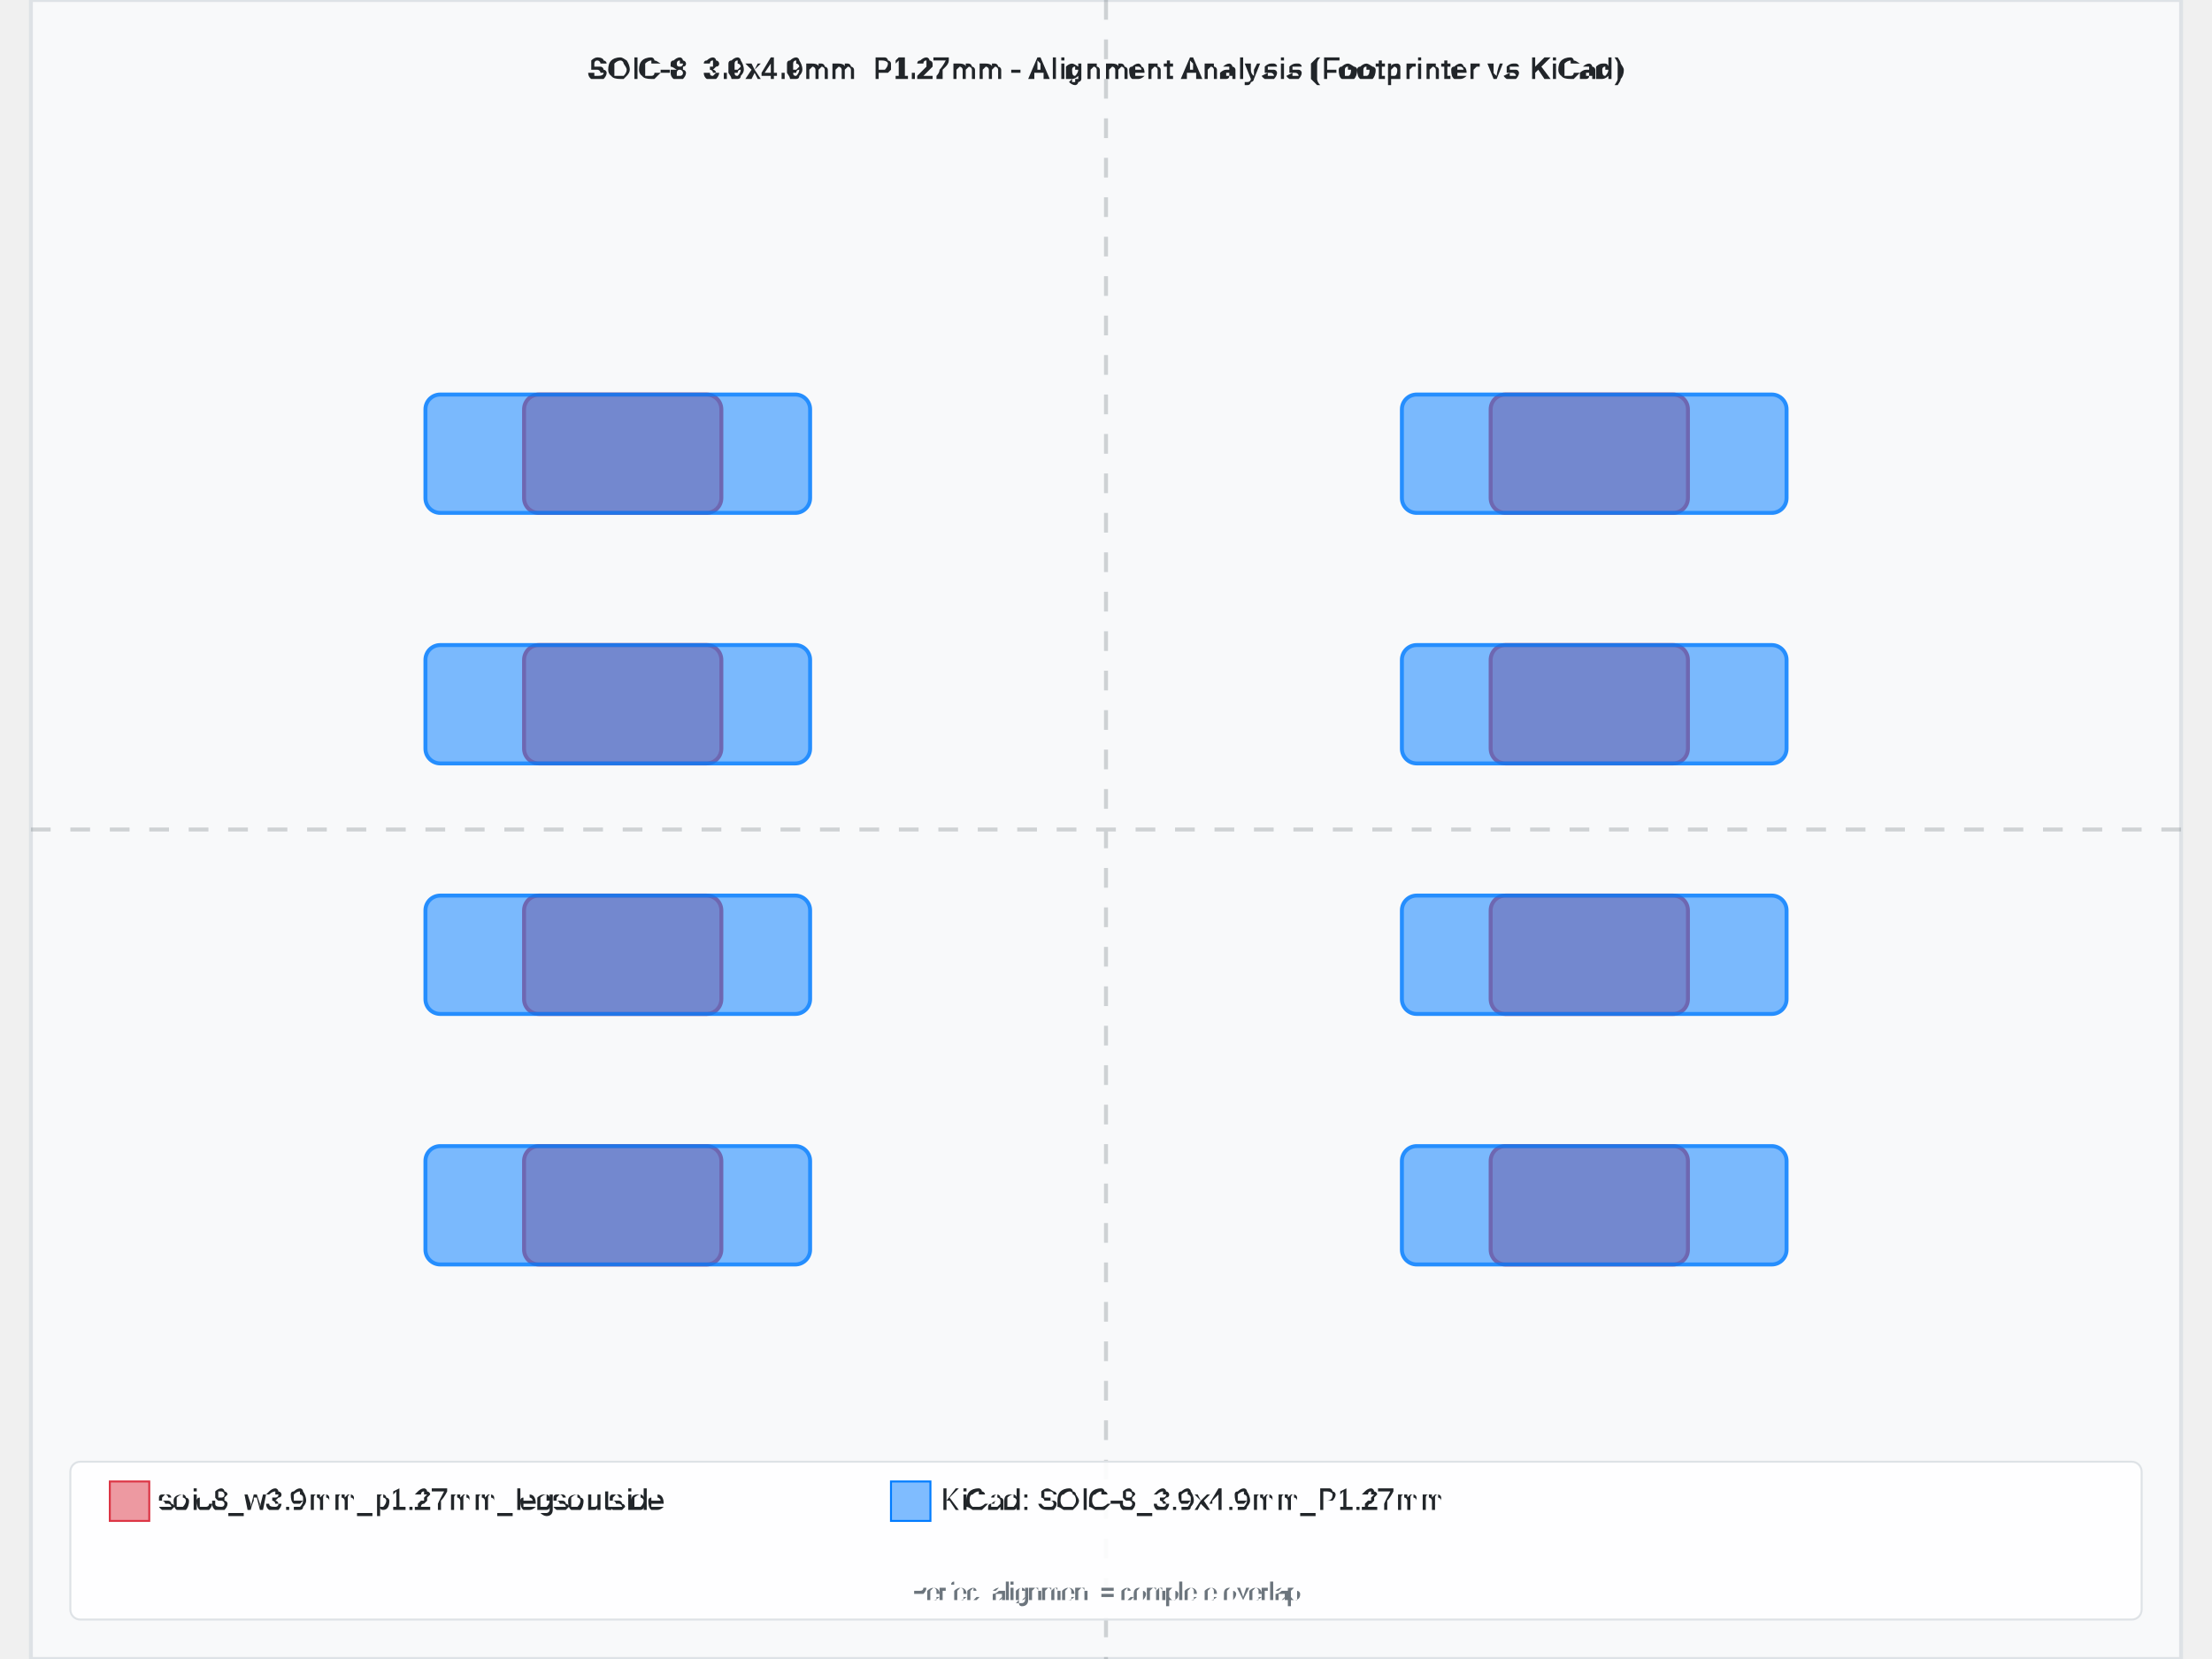
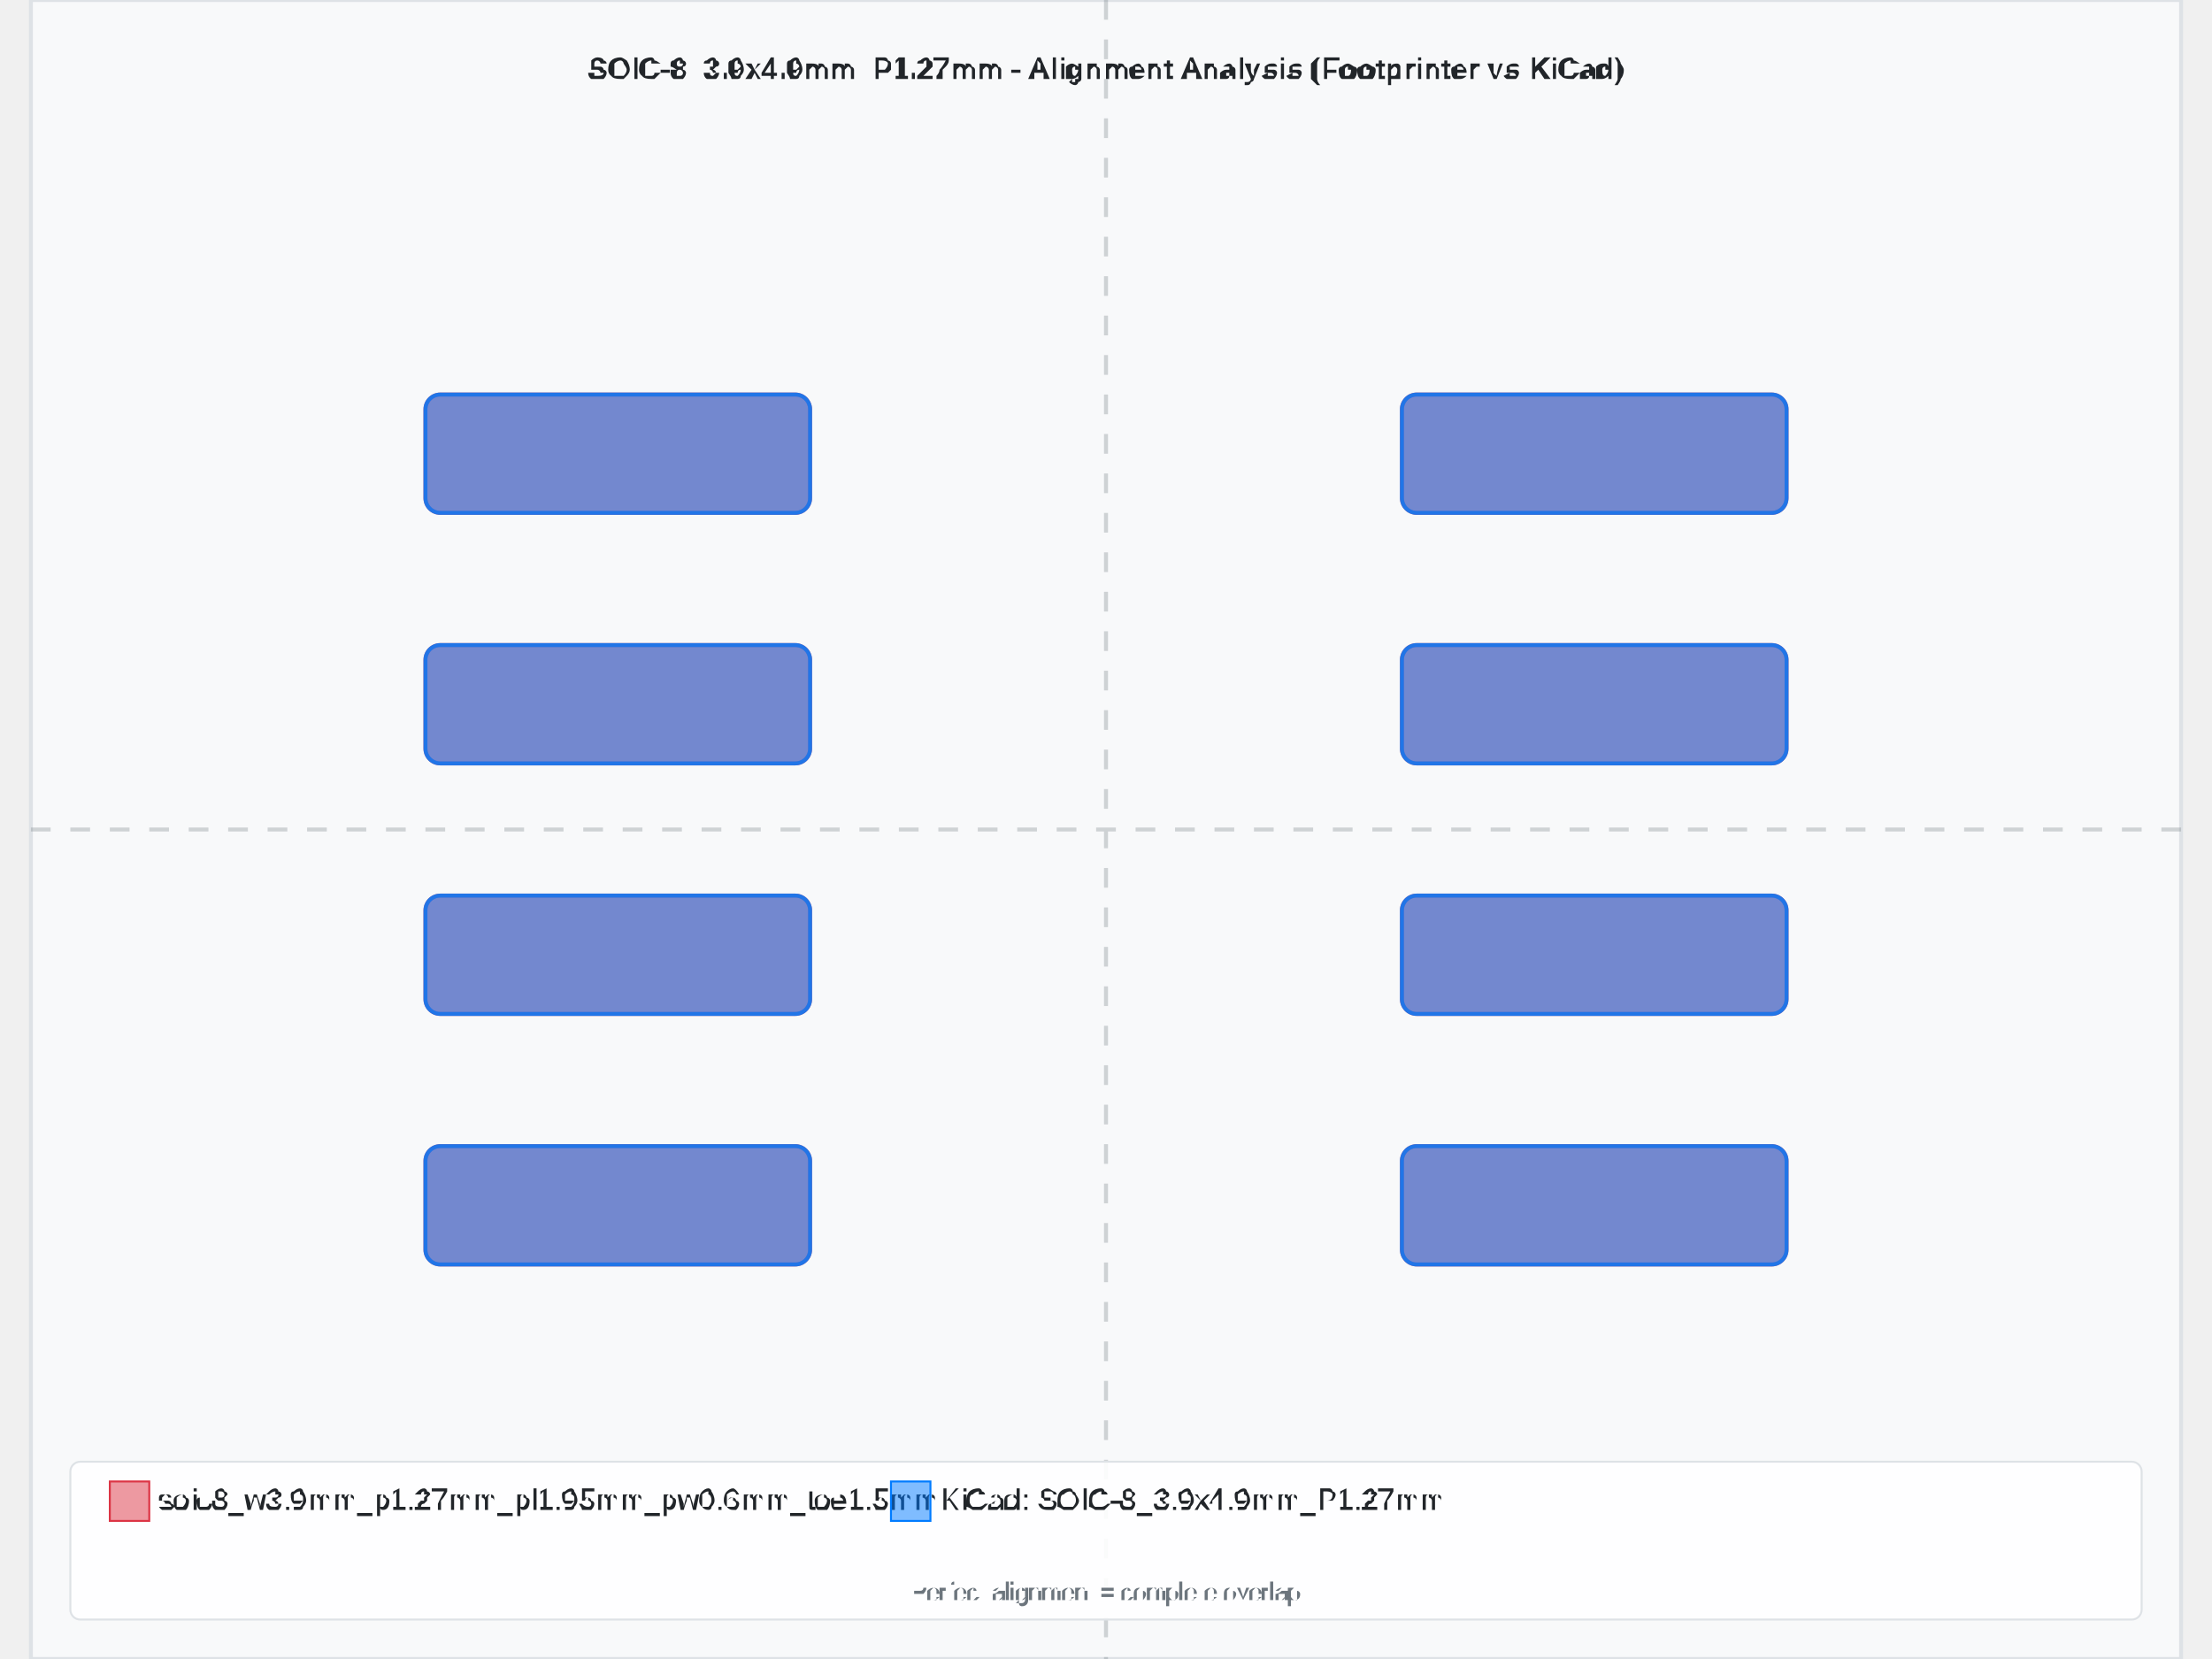
<svg xmlns="http://www.w3.org/2000/svg" width="800" height="600" viewBox="-5.45 -4.205 10.9 8.41">
  <rect x="-5.45" y="-4.205" width="10.9" height="8.41" fill="#f8f9fa" stroke="#dee2e6" stroke-width="0.02" />
-   <text x="8.881784197001252e-16" y="-3.805" text-anchor="middle" font-family="Arial, sans-serif" font-size="0.15" font-weight="bold" fill="#212529">SOIC-8_3.9x4.9mm_P1.27mm - Alignment Analysis (Footprinter vs KiCad)</text>
+   <text x="-8.881784197001252e-16" y="-3.805" text-anchor="middle" font-family="Arial, sans-serif" font-size="0.15" font-weight="bold" fill="#212529">SOIC-8_3.9x4.9mm_P1.27mm - Alignment Analysis (Footprinter vs KiCad)</text>
  <g id="footprint-a" opacity="0.85">
-     <path d="M-2.875,1.605 L-2.025,1.605 A0.075,0.075 0 0,1 -1.95,1.68 L-1.95,2.13 A0.075,0.075 0 0,1 -2.025,2.205 L-2.875,2.205 A0.075,0.075 0 0,1 -2.95,2.13 L-2.95,1.68 A0.075,0.075 0 0,1 -2.875,1.605 z" fill="#dc3545" stroke="#dc3545" stroke-width="0.02" fill-opacity="0.6" fill-rule="evenodd" />
-     <path d="M-2.875,0.335 L-2.025,0.335 A0.075,0.075 0 0,1 -1.95,0.41 L-1.95,0.86 A0.075,0.075 0 0,1 -2.025,0.935 L-2.875,0.935 A0.075,0.075 0 0,1 -2.95,0.86 L-2.95,0.41 A0.075,0.075 0 0,1 -2.875,0.335 z" fill="#dc3545" stroke="#dc3545" stroke-width="0.02" fill-opacity="0.6" fill-rule="evenodd" />
-     <path d="M-2.875,-0.935 L-2.025,-0.935 A0.075,0.075 0 0,1 -1.95,-0.86 L-1.95,-0.41 A0.075,0.075 0 0,1 -2.025,-0.335 L-2.875,-0.335 A0.075,0.075 0 0,1 -2.95,-0.41 L-2.95,-0.86 A0.075,0.075 0 0,1 -2.875,-0.935 z" fill="#dc3545" stroke="#dc3545" stroke-width="0.02" fill-opacity="0.6" fill-rule="evenodd" />
-     <path d="M-2.875,-2.205 L-2.025,-2.205 A0.075,0.075 0 0,1 -1.95,-2.13 L-1.95,-1.68 A0.075,0.075 0 0,1 -2.025,-1.605 L-2.875,-1.605 A0.075,0.075 0 0,1 -2.95,-1.68 L-2.95,-2.13 A0.075,0.075 0 0,1 -2.875,-2.205 z" fill="#dc3545" stroke="#dc3545" stroke-width="0.02" fill-opacity="0.6" fill-rule="evenodd" />
-     <path d="M2.025,-2.205 L2.875,-2.205 A0.075,0.075 0 0,1 2.95,-2.13 L2.95,-1.68 A0.075,0.075 0 0,1 2.875,-1.605 L2.025,-1.605 A0.075,0.075 0 0,1 1.95,-1.68 L1.95,-2.13 A0.075,0.075 0 0,1 2.025,-2.205 z" fill="#dc3545" stroke="#dc3545" stroke-width="0.02" fill-opacity="0.6" fill-rule="evenodd" />
-     <path d="M2.025,-0.935 L2.875,-0.935 A0.075,0.075 0 0,1 2.95,-0.86 L2.95,-0.41 A0.075,0.075 0 0,1 2.875,-0.335 L2.025,-0.335 A0.075,0.075 0 0,1 1.95,-0.41 L1.95,-0.86 A0.075,0.075 0 0,1 2.025,-0.935 z" fill="#dc3545" stroke="#dc3545" stroke-width="0.02" fill-opacity="0.6" fill-rule="evenodd" />
-     <path d="M2.025,0.335 L2.875,0.335 A0.075,0.075 0 0,1 2.95,0.41 L2.95,0.86 A0.075,0.075 0 0,1 2.875,0.935 L2.025,0.935 A0.075,0.075 0 0,1 1.95,0.86 L1.95,0.41 A0.075,0.075 0 0,1 2.025,0.335 z" fill="#dc3545" stroke="#dc3545" stroke-width="0.02" fill-opacity="0.6" fill-rule="evenodd" />
-     <path d="M2.025,1.605 L2.875,1.605 A0.075,0.075 0 0,1 2.95,1.68 L2.95,2.13 A0.075,0.075 0 0,1 2.875,2.205 L2.025,2.205 A0.075,0.075 0 0,1 1.95,2.13 L1.95,1.68 A0.075,0.075 0 0,1 2.025,1.605 z" fill="#dc3545" stroke="#dc3545" stroke-width="0.02" fill-opacity="0.6" fill-rule="evenodd" />
+     <path d="M-3.375,1.605 L-1.575,1.605 A0.075,0.075 0 0,1 -1.5,1.68 L-1.5,2.13 A0.075,0.075 0 0,1 -1.575,2.205 L-3.375,2.205 A0.075,0.075 0 0,1 -3.45,2.13 L-3.45,1.68 A0.075,0.075 0 0,1 -3.375,1.605 z" fill="#dc3545" stroke="#dc3545" stroke-width="0.02" fill-opacity="0.6" fill-rule="evenodd" />
+     <path d="M-3.375,0.335 L-1.575,0.335 A0.075,0.075 0 0,1 -1.5,0.41 L-1.5,0.86 A0.075,0.075 0 0,1 -1.575,0.935 L-3.375,0.935 A0.075,0.075 0 0,1 -3.45,0.86 L-3.45,0.41 A0.075,0.075 0 0,1 -3.375,0.335 z" fill="#dc3545" stroke="#dc3545" stroke-width="0.02" fill-opacity="0.6" fill-rule="evenodd" />
+     <path d="M-3.375,-0.935 L-1.575,-0.935 A0.075,0.075 0 0,1 -1.5,-0.86 L-1.5,-0.41 A0.075,0.075 0 0,1 -1.575,-0.335 L-3.375,-0.335 A0.075,0.075 0 0,1 -3.45,-0.41 L-3.45,-0.86 A0.075,0.075 0 0,1 -3.375,-0.935 z" fill="#dc3545" stroke="#dc3545" stroke-width="0.02" fill-opacity="0.6" fill-rule="evenodd" />
+     <path d="M-3.375,-2.205 L-1.575,-2.205 A0.075,0.075 0 0,1 -1.5,-2.13 L-1.5,-1.68 A0.075,0.075 0 0,1 -1.575,-1.605 L-3.375,-1.605 A0.075,0.075 0 0,1 -3.45,-1.68 L-3.45,-2.13 A0.075,0.075 0 0,1 -3.375,-2.205 z" fill="#dc3545" stroke="#dc3545" stroke-width="0.02" fill-opacity="0.6" fill-rule="evenodd" />
+     <path d="M1.575,-2.205 L3.375,-2.205 A0.075,0.075 0 0,1 3.45,-2.13 L3.45,-1.68 A0.075,0.075 0 0,1 3.375,-1.605 L1.575,-1.605 A0.075,0.075 0 0,1 1.5,-1.68 L1.5,-2.13 A0.075,0.075 0 0,1 1.575,-2.205 z" fill="#dc3545" stroke="#dc3545" stroke-width="0.02" fill-opacity="0.6" fill-rule="evenodd" />
+     <path d="M1.575,-0.935 L3.375,-0.935 A0.075,0.075 0 0,1 3.45,-0.86 L3.45,-0.41 A0.075,0.075 0 0,1 3.375,-0.335 L1.575,-0.335 A0.075,0.075 0 0,1 1.5,-0.41 L1.5,-0.86 A0.075,0.075 0 0,1 1.575,-0.935 z" fill="#dc3545" stroke="#dc3545" stroke-width="0.02" fill-opacity="0.6" fill-rule="evenodd" />
+     <path d="M1.575,0.335 L3.375,0.335 A0.075,0.075 0 0,1 3.45,0.41 L3.45,0.86 A0.075,0.075 0 0,1 3.375,0.935 L1.575,0.935 A0.075,0.075 0 0,1 1.5,0.86 L1.5,0.41 A0.075,0.075 0 0,1 1.575,0.335 z" fill="#dc3545" stroke="#dc3545" stroke-width="0.02" fill-opacity="0.6" fill-rule="evenodd" />
+     <path d="M1.575,1.605 L3.375,1.605 A0.075,0.075 0 0,1 3.45,1.68 L3.45,2.13 A0.075,0.075 0 0,1 3.375,2.205 L1.575,2.205 A0.075,0.075 0 0,1 1.5,2.13 L1.5,1.68 A0.075,0.075 0 0,1 1.575,1.605 z" fill="#dc3545" stroke="#dc3545" stroke-width="0.02" fill-opacity="0.6" fill-rule="evenodd" />
  </g>
  <g id="footprint-b" opacity="0.85">
    <path d="M-3.375,1.605 L-1.575,1.605 A0.075,0.075 0 0,1 -1.5,1.68 L-1.5,2.13 A0.075,0.075 0 0,1 -1.575,2.205 L-3.375,2.205 A0.075,0.075 0 0,1 -3.45,2.13 L-3.45,1.68 A0.075,0.075 0 0,1 -3.375,1.605 z" fill="#007bff" stroke="#007bff" stroke-width="0.02" fill-opacity="0.6" fill-rule="evenodd" />
    <path d="M-3.375,0.335 L-1.575,0.335 A0.075,0.075 0 0,1 -1.5,0.41 L-1.5,0.86 A0.075,0.075 0 0,1 -1.575,0.935 L-3.375,0.935 A0.075,0.075 0 0,1 -3.45,0.86 L-3.45,0.41 A0.075,0.075 0 0,1 -3.375,0.335 z" fill="#007bff" stroke="#007bff" stroke-width="0.02" fill-opacity="0.6" fill-rule="evenodd" />
    <path d="M-3.375,-0.935 L-1.575,-0.935 A0.075,0.075 0 0,1 -1.5,-0.86 L-1.5,-0.41 A0.075,0.075 0 0,1 -1.575,-0.335 L-3.375,-0.335 A0.075,0.075 0 0,1 -3.45,-0.41 L-3.45,-0.86 A0.075,0.075 0 0,1 -3.375,-0.935 z" fill="#007bff" stroke="#007bff" stroke-width="0.02" fill-opacity="0.6" fill-rule="evenodd" />
    <path d="M-3.375,-2.205 L-1.575,-2.205 A0.075,0.075 0 0,1 -1.5,-2.13 L-1.5,-1.68 A0.075,0.075 0 0,1 -1.575,-1.605 L-3.375,-1.605 A0.075,0.075 0 0,1 -3.45,-1.68 L-3.45,-2.13 A0.075,0.075 0 0,1 -3.375,-2.205 z" fill="#007bff" stroke="#007bff" stroke-width="0.02" fill-opacity="0.6" fill-rule="evenodd" />
    <path d="M1.575,-2.205 L3.375,-2.205 A0.075,0.075 0 0,1 3.45,-2.13 L3.45,-1.68 A0.075,0.075 0 0,1 3.375,-1.605 L1.575,-1.605 A0.075,0.075 0 0,1 1.5,-1.68 L1.5,-2.13 A0.075,0.075 0 0,1 1.575,-2.205 z" fill="#007bff" stroke="#007bff" stroke-width="0.02" fill-opacity="0.6" fill-rule="evenodd" />
    <path d="M1.575,-0.935 L3.375,-0.935 A0.075,0.075 0 0,1 3.45,-0.86 L3.45,-0.41 A0.075,0.075 0 0,1 3.375,-0.335 L1.575,-0.335 A0.075,0.075 0 0,1 1.5,-0.41 L1.5,-0.86 A0.075,0.075 0 0,1 1.575,-0.935 z" fill="#007bff" stroke="#007bff" stroke-width="0.02" fill-opacity="0.6" fill-rule="evenodd" />
    <path d="M1.575,0.335 L3.375,0.335 A0.075,0.075 0 0,1 3.45,0.41 L3.45,0.86 A0.075,0.075 0 0,1 3.375,0.935 L1.575,0.935 A0.075,0.075 0 0,1 1.5,0.86 L1.5,0.41 A0.075,0.075 0 0,1 1.575,0.335 z" fill="#007bff" stroke="#007bff" stroke-width="0.02" fill-opacity="0.6" fill-rule="evenodd" />
    <path d="M1.575,1.605 L3.375,1.605 A0.075,0.075 0 0,1 3.45,1.68 L3.45,2.13 A0.075,0.075 0 0,1 3.375,2.205 L1.575,2.205 A0.075,0.075 0 0,1 1.5,2.13 L1.5,1.68 A0.075,0.075 0 0,1 1.575,1.605 z" fill="#007bff" stroke="#007bff" stroke-width="0.02" fill-opacity="0.6" fill-rule="evenodd" />
  </g>
  <g id="alignment-guides" opacity="0.3">
-     <line x1="8.881784197001252e-16" y1="-4.205" x2="8.881784197001252e-16" y2="4.205" stroke="#6c757d" stroke-width="0.02" stroke-dasharray="0.1,0.1" />
+     <line x1="-8.881784197001252e-16" y1="-4.205" x2="-8.881784197001252e-16" y2="4.205" stroke="#6c757d" stroke-width="0.02" stroke-dasharray="0.1,0.1" />
    <line x1="-5.45" y1="0" x2="5.45" y2="0" stroke="#6c757d" stroke-width="0.02" stroke-dasharray="0.1,0.1" />
  </g>
  <g font-family="Arial, sans-serif" font-size="0.15">
    <rect x="-5.25" y="3.205" width="10.5" height="0.8" fill="white" fill-opacity="0.9" stroke="#dee2e6" stroke-width="0.01" rx="0.05" />
    <rect x="-5.05" y="3.305" width="0.2" height="0.2" fill="#dc3545" fill-opacity="0.5" stroke="#dc3545" stroke-width="0.01" />
-     <text x="-4.8" y="3.405" fill="#212529" font-weight="500" dominant-baseline="middle">soic8_w3.9mm_p1.27mm_legsoutside</text>
+     <text x="-4.8" y="3.405" fill="#212529" font-weight="500" dominant-baseline="middle">soic8_w3.9mm_p1.27mm_pl1.95mm_pw0.6mm_toe1.5mm</text>
    <rect x="-1.09" y="3.305" width="0.2" height="0.2" fill="#007bff" fill-opacity="0.5" stroke="#007bff" stroke-width="0.01" />
    <text x="-0.84" y="3.405" fill="#212529" font-weight="500" dominant-baseline="middle">KiCad: SOIC-8_3.9x4.9mm_P1.27mm</text>
-     <text x="8.881784197001252e-16" y="3.905" text-anchor="middle" fill="#6c757d" font-size="0.12">Perfect alignment = complete overlap</text>
+     <text x="-8.881784197001252e-16" y="3.905" text-anchor="middle" fill="#6c757d" font-size="0.12">Perfect alignment = complete overlap</text>
  </g>
</svg>
